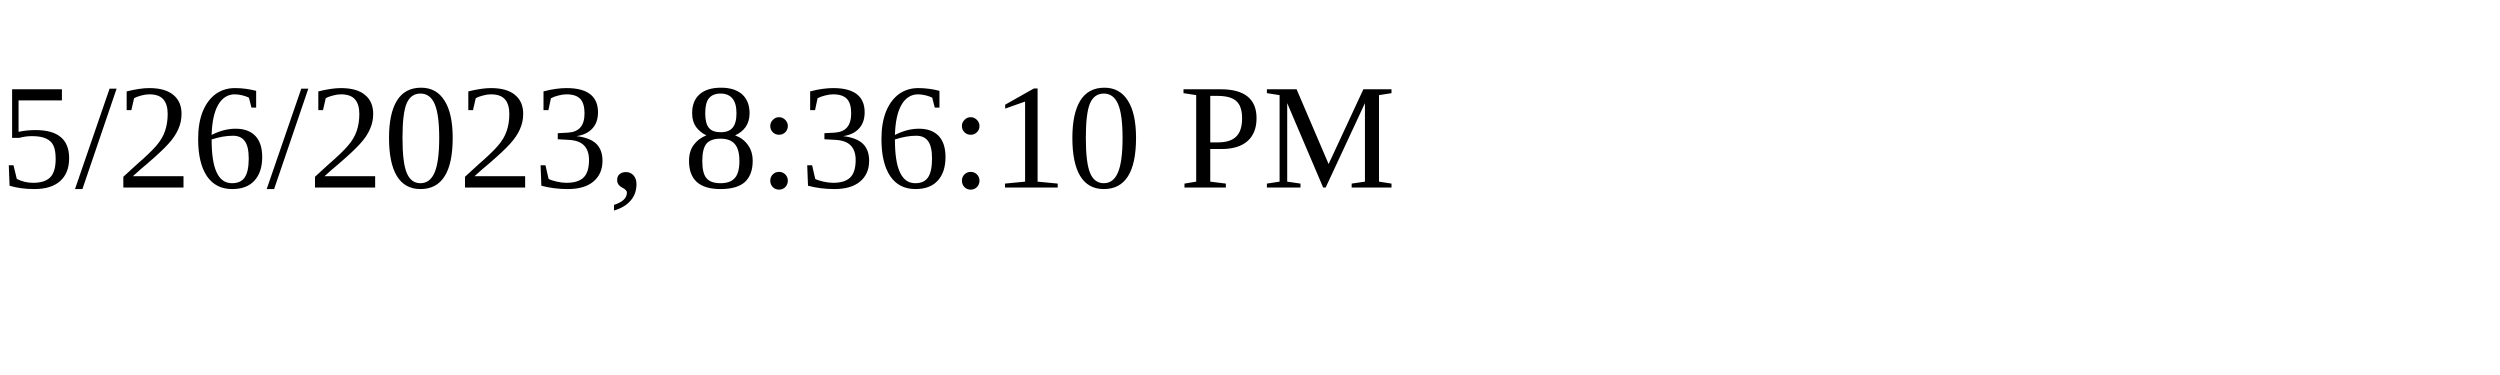
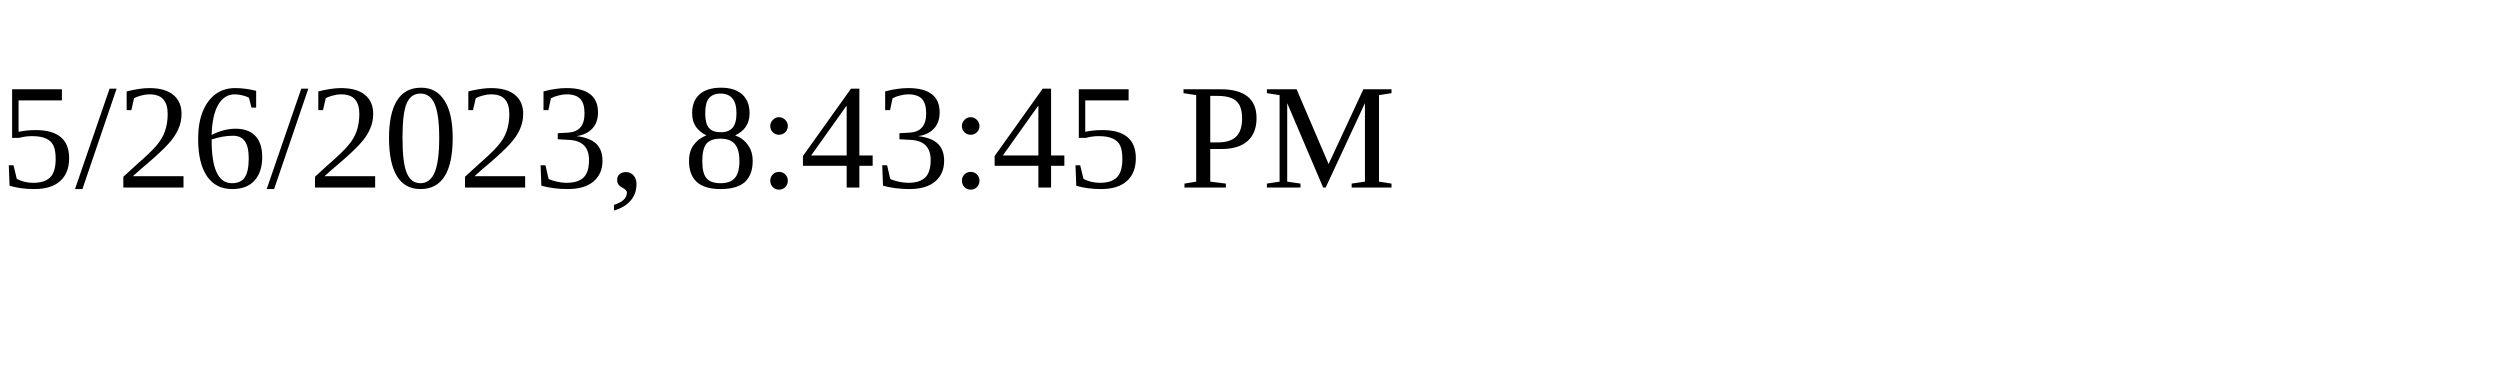
<svg xmlns="http://www.w3.org/2000/svg" height="30" width="200">
-   <text x="0" y="15">5/26/2023, 8:36:10 PM</text>
+   <text x="0" y="15">5/26/2023, 8:43:45 PM</text>
</svg>
